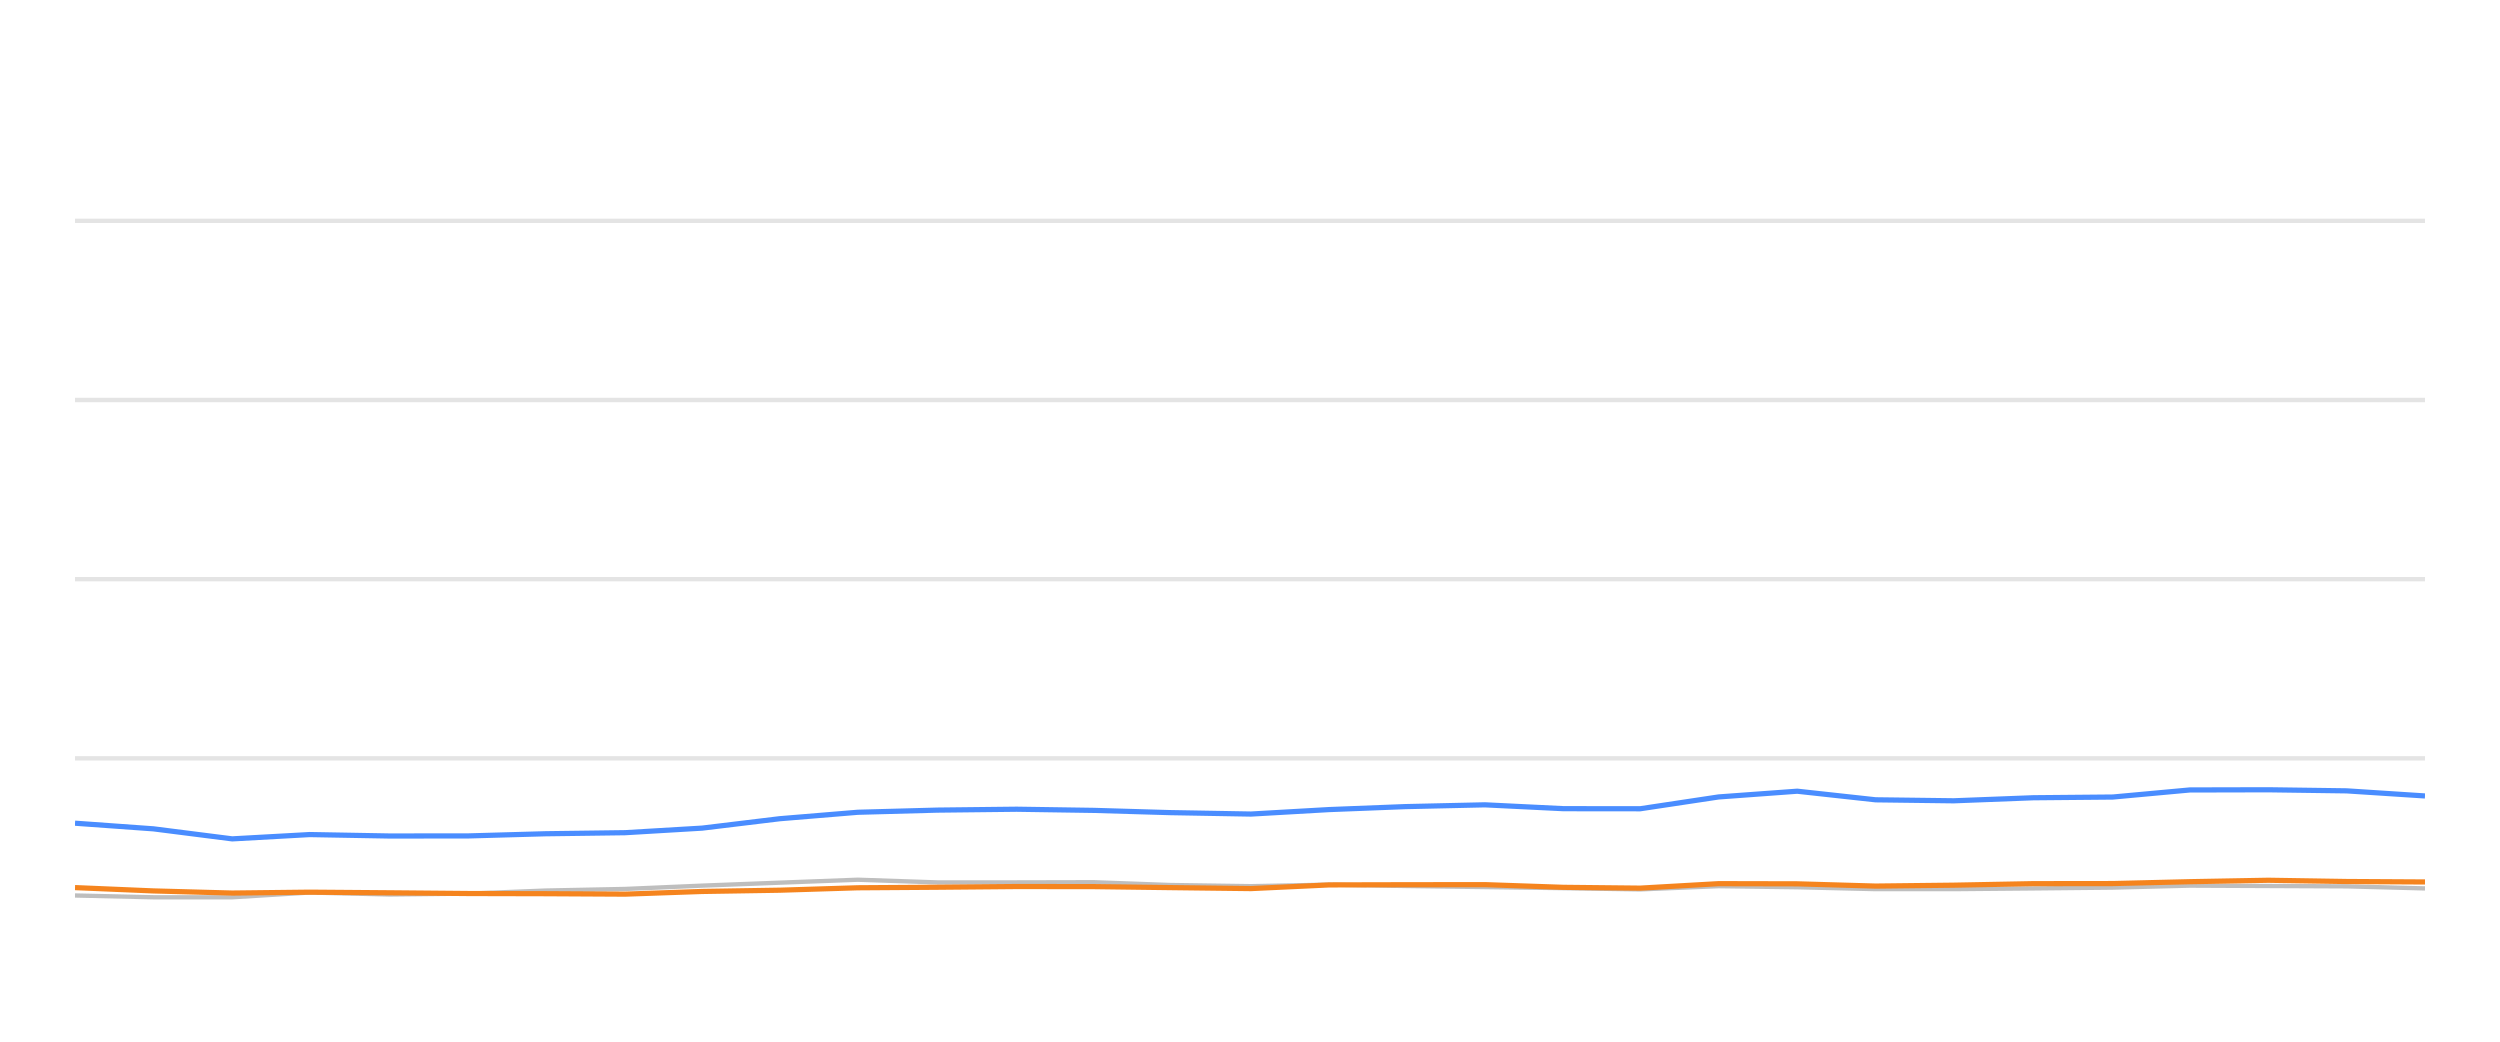
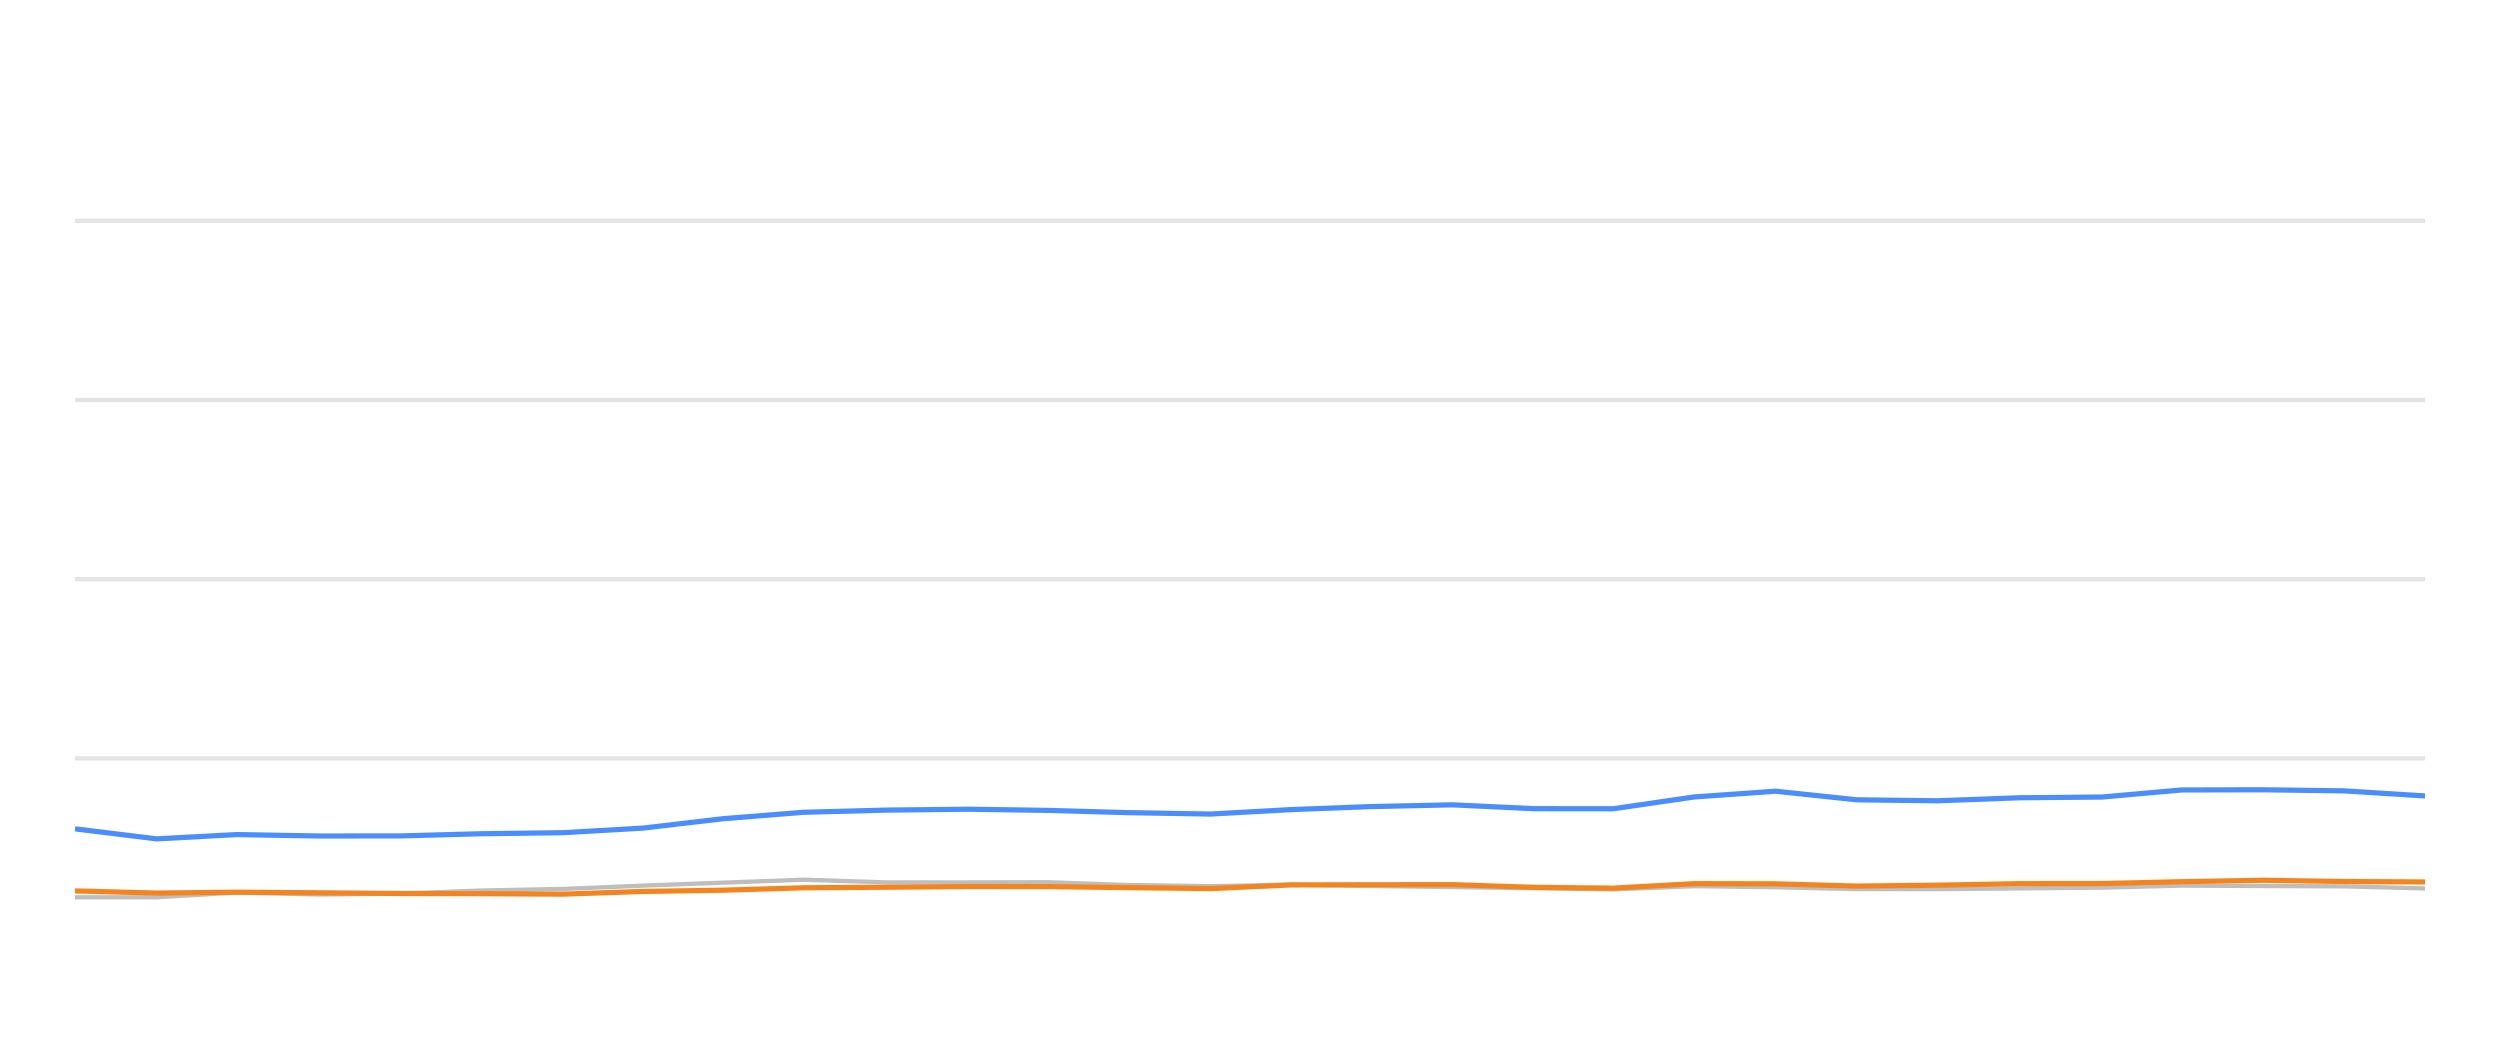
<svg xmlns="http://www.w3.org/2000/svg" width="288pt" height="120pt" viewBox="0 0 288 120" version="1.1">
  <defs>
    <style type="text/css">*{stroke-linejoin: round; stroke-linecap: butt}</style>
  </defs>
  <g id="figure_1">
    <g id="patch_1">
      <path d="M 0 120  L 288 120  L 288 0  L 0 0  L 0 120  z " style="fill: none; opacity: 0" />
    </g>
    <g id="axes_1">
      <g id="patch_2">
        <path d="M 8.64 108  L 279.36 108  L 279.36 4.8  L 8.64 4.8  L 8.64 108  z " style="fill: none" />
      </g>
      <g id="matplotlib.axis_1" />
      <g id="matplotlib.axis_2" />
      <g id="line2d_1">
-         <path d="M 8.64 87.36  L 279.36 87.36  " clip-path="url(#p9bd7e61889)" style="fill: none; stroke: #b2b2b2; stroke-opacity: 0.35; stroke-width: 0.5; stroke-linecap: square" />
+         <path d="M 8.64 87.36  L 279.36 87.36  " clip-path="url(#p3090182ebd)" style="fill: none; stroke: #b2b2b2; stroke-opacity: 0.35; stroke-width: 0.5; stroke-linecap: square" />
      </g>
      <g id="line2d_2">
-         <path d="M 8.64 66.72  L 279.36 66.72  " clip-path="url(#p9bd7e61889)" style="fill: none; stroke: #b2b2b2; stroke-opacity: 0.35; stroke-width: 0.5; stroke-linecap: square" />
+         <path d="M 8.64 66.72  L 279.36 66.72  " clip-path="url(#p3090182ebd)" style="fill: none; stroke: #b2b2b2; stroke-opacity: 0.35; stroke-width: 0.5; stroke-linecap: square" />
      </g>
      <g id="line2d_3">
-         <path d="M 8.64 46.08  L 279.36 46.08  " clip-path="url(#p9bd7e61889)" style="fill: none; stroke: #b2b2b2; stroke-opacity: 0.35; stroke-width: 0.5; stroke-linecap: square" />
+         <path d="M 8.64 46.08  L 279.36 46.08  " clip-path="url(#p3090182ebd)" style="fill: none; stroke: #b2b2b2; stroke-opacity: 0.35; stroke-width: 0.5; stroke-linecap: square" />
      </g>
      <g id="line2d_4">
-         <path d="M 8.64 25.44  L 279.36 25.44  " clip-path="url(#p9bd7e61889)" style="fill: none; stroke: #b2b2b2; stroke-opacity: 0.35; stroke-width: 0.5; stroke-linecap: square" />
+         <path d="M 8.64 25.44  L 279.36 25.44  " clip-path="url(#p3090182ebd)" style="fill: none; stroke: #b2b2b2; stroke-opacity: 0.35; stroke-width: 0.5; stroke-linecap: square" />
      </g>
      <g id="line2d_5">
-         <path d="M 8.64 103.16  L 17.673 103.366  L 26.754 103.366  L 35.678 102.819  L 44.886 103.046  L 53.986 102.943  L 62.846 102.592  L 72.013 102.407  L 80.89 102.025  L 89.827 101.684  L 98.823 101.344  L 107.99 101.653  L 117.113 101.653  L 126.013 101.633  L 134.802 101.952  L 144.111 102.087  L 153.126 101.911  L 161.894 102.066  L 171.064 102.19  L 180.119 102.314  L 188.945 102.458  L 197.983 102.087  L 207.04 102.21  L 216.077 102.427  L 225.067 102.427  L 234.238 102.345  L 243.396 102.252  L 252.266 102.025  L 261.308 102.066  L 270.329 102.107  L 279.36 102.345  " clip-path="url(#p9bd7e61889)" style="fill: none; stroke: #bebebe; stroke-width: 0.5; stroke-linecap: round" />
+         <path d="M 8.64 103.366  L 18.035 103.366  L 27.267 102.819  L 36.792 103.046  L 46.207 102.943  L 55.373 102.592  L 64.856 102.407  L 74.04 102.025  L 83.285 101.684  L 92.592 101.344  L 102.075 101.653  L 111.513 101.653  L 120.72 101.633  L 129.812 101.952  L 139.443 102.087  L 148.769 101.911  L 157.84 102.066  L 167.326 102.19  L 176.694 102.314  L 185.824 102.458  L 195.174 102.087  L 204.544 102.21  L 213.892 102.427  L 223.193 102.427  L 232.681 102.345  L 242.154 102.252  L 251.331 102.025  L 260.685 102.066  L 270.017 102.107  L 279.36 102.345  " clip-path="url(#p3090182ebd)" style="fill: none; stroke: #bebebe; stroke-width: 0.5; stroke-linecap: round" />
      </g>
      <g id="line2d_6">
-         <path d="M 8.64 94.832  L 17.673 95.482  L 26.754 96.638  L 35.678 96.142  L 44.886 96.307  L 53.986 96.297  L 62.846 96.049  L 72.013 95.926  L 80.89 95.399  L 89.827 94.316  L 98.823 93.573  L 107.99 93.325  L 117.113 93.222  L 126.013 93.356  L 134.802 93.614  L 144.111 93.779  L 153.126 93.263  L 161.894 92.922  L 171.064 92.716  L 180.119 93.16  L 188.945 93.17  L 197.983 91.808  L 207.04 91.147  L 216.077 92.138  L 225.067 92.252  L 234.238 91.901  L 243.396 91.818  L 252.266 91.003  L 261.308 90.982  L 270.329 91.106  L 279.36 91.694  " clip-path="url(#p9bd7e61889)" style="fill: none; stroke: #4a8dff; stroke-width: 0.6" />
+         <path d="M 8.64 95.482  L 18.035 96.638  L 27.267 96.142  L 36.792 96.307  L 46.207 96.297  L 55.373 96.049  L 64.856 95.926  L 74.04 95.399  L 83.285 94.316  L 92.592 93.573  L 102.075 93.325  L 111.513 93.222  L 120.72 93.356  L 129.812 93.614  L 139.443 93.779  L 148.769 93.263  L 157.84 92.922  L 167.326 92.716  L 176.694 93.16  L 185.824 93.17  L 195.174 91.808  L 204.544 91.147  L 213.892 92.138  L 223.193 92.252  L 232.681 91.901  L 242.154 91.818  L 251.331 91.003  L 260.685 90.982  L 270.017 91.106  L 279.36 91.694  " clip-path="url(#p3090182ebd)" style="fill: none; stroke: #4a8dff; stroke-width: 0.6" />
      </g>
      <g id="line2d_7">
-         <path d="M 8.64 102.252  L 17.673 102.634  L 26.754 102.881  L 35.678 102.778  L 44.886 102.85  L 53.986 102.933  L 62.846 102.954  L 72.013 103.005  L 80.89 102.696  L 89.827 102.551  L 98.823 102.272  L 107.99 102.21  L 117.113 102.128  L 126.013 102.138  L 134.802 102.252  L 144.111 102.365  L 153.126 101.942  L 161.894 101.922  L 171.064 101.911  L 180.119 102.221  L 188.945 102.314  L 197.983 101.798  L 207.04 101.818  L 216.077 102.076  L 225.067 101.973  L 234.238 101.798  L 243.396 101.787  L 252.266 101.571  L 261.308 101.406  L 270.329 101.55  L 279.36 101.602  " clip-path="url(#p9bd7e61889)" style="fill: none; stroke: #f5841e; stroke-width: 0.6" />
+         <path d="M 8.64 102.634  L 18.035 102.881  L 27.267 102.778  L 36.792 102.85  L 46.207 102.933  L 55.373 102.954  L 64.856 103.005  L 74.04 102.696  L 83.285 102.551  L 92.592 102.272  L 102.075 102.21  L 111.513 102.128  L 120.72 102.138  L 129.812 102.252  L 139.443 102.365  L 148.769 101.942  L 157.84 101.922  L 167.326 101.911  L 176.694 102.221  L 185.824 102.314  L 195.174 101.798  L 204.544 101.818  L 213.892 102.076  L 223.193 101.973  L 232.681 101.798  L 242.154 101.787  L 251.331 101.571  L 260.685 101.406  L 270.017 101.55  L 279.36 101.602  " clip-path="url(#p3090182ebd)" style="fill: none; stroke: #f5841e; stroke-width: 0.6" />
      </g>
    </g>
  </g>
  <defs>
-     <clipPath id="p9bd7e61889">
+     <clipPath id="p3090182ebd">
      <rect x="8.64" y="4.8" width="270.72" height="103.2" />
    </clipPath>
  </defs>
</svg>
